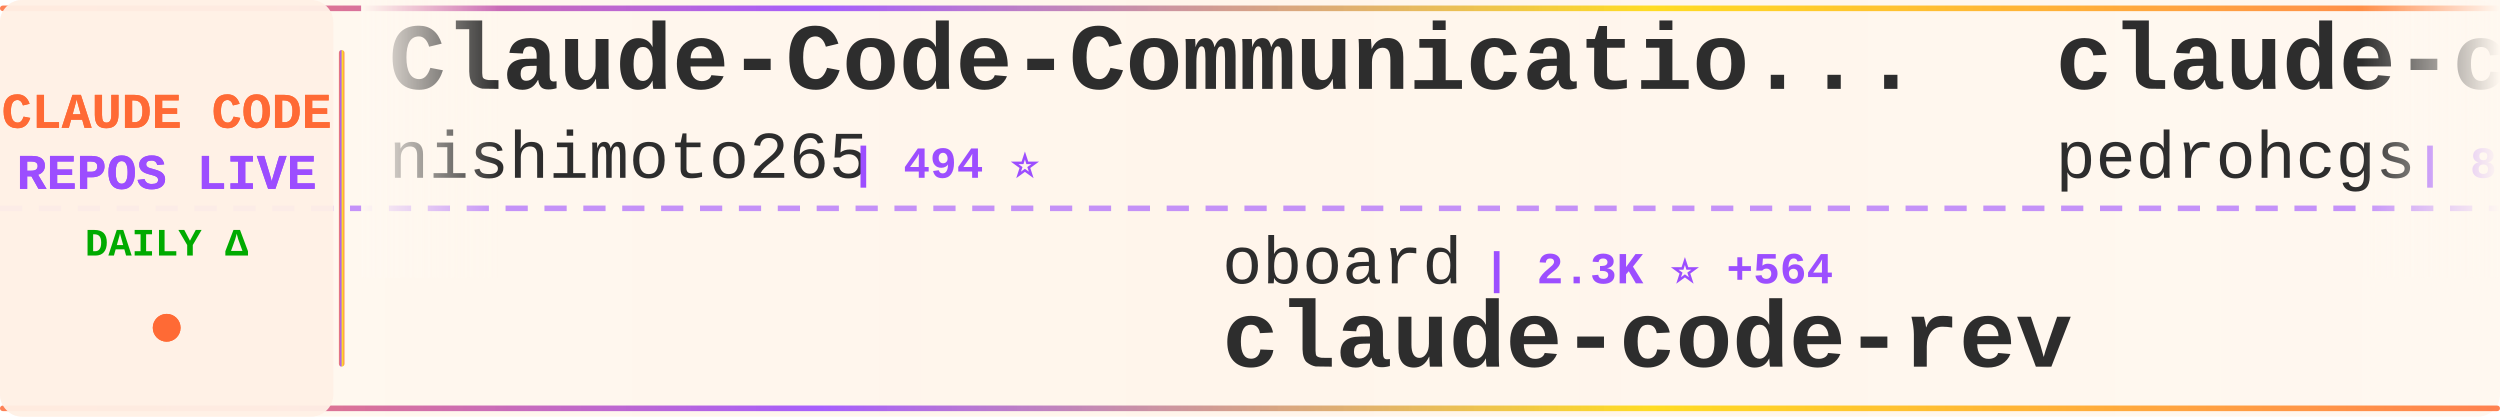
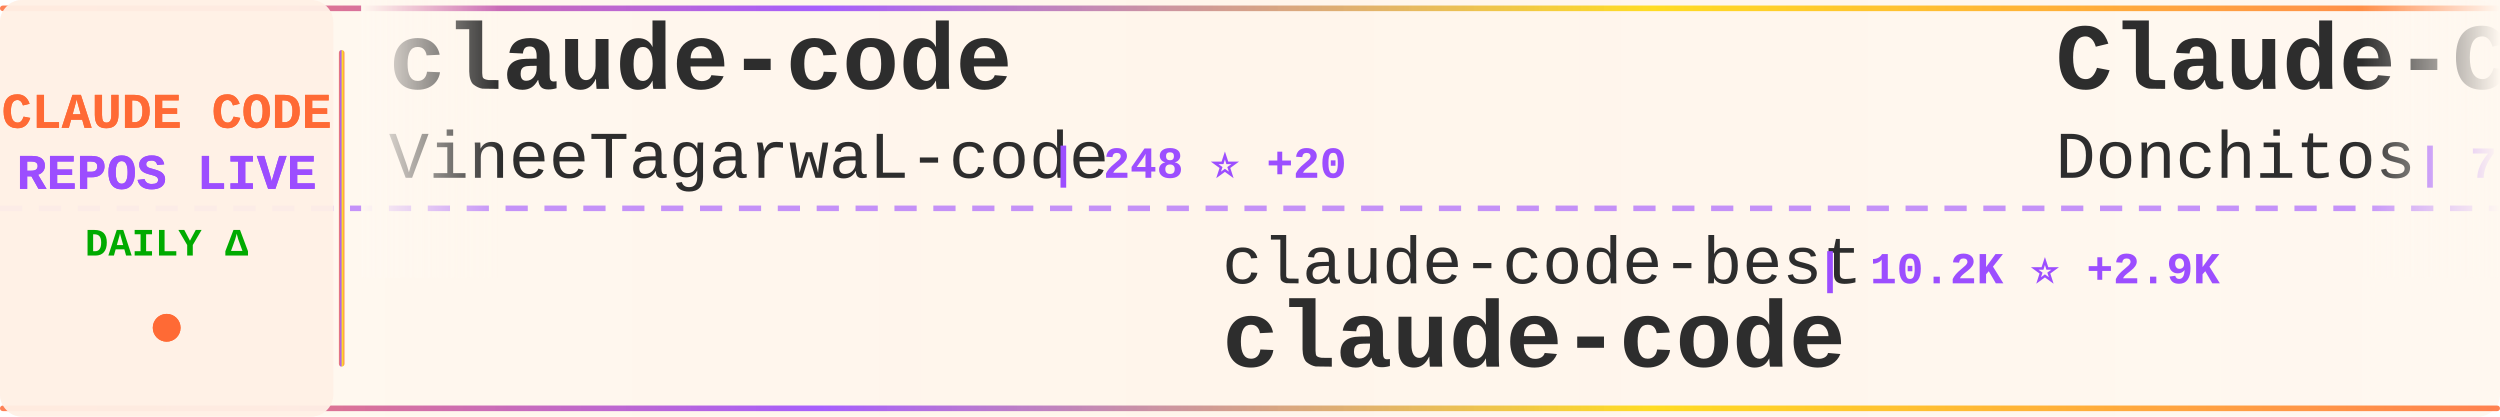
<svg xmlns="http://www.w3.org/2000/svg" width="900" height="150">
  <defs>
    <linearGradient id="tickerBg" x1="0%" y1="0%" x2="100%" y2="0%">
      <stop offset="0%" style="stop-color:#fff8f0;stop-opacity:0.98" />
      <stop offset="50%" style="stop-color:#fff5eb;stop-opacity:1" />
      <stop offset="100%" style="stop-color:#fff8f0;stop-opacity:0.98" />
    </linearGradient>
    <linearGradient id="borderGrad" x1="0%" y1="0%" x2="100%" y2="0%">
      <stop offset="0%" style="stop-color:#FF6B35;stop-opacity:0.85">
        <animate attributeName="stop-opacity" values="0.85;1;0.85" dur="2s" repeatCount="indefinite" />
      </stop>
      <stop offset="33%" style="stop-color:#9C4EFF;stop-opacity:0.9">
        <animate attributeName="stop-opacity" values="0.9;1;0.9" dur="2.2s" repeatCount="indefinite" />
      </stop>
      <stop offset="66%" style="stop-color:#FFD700;stop-opacity:0.85">
        <animate attributeName="stop-opacity" values="0.85;1;0.85" dur="1.8s" repeatCount="indefinite" />
      </stop>
      <stop offset="100%" style="stop-color:#FF6B35;stop-opacity:0.85">
        <animate attributeName="stop-opacity" values="0.85;1;0.85" dur="2s" repeatCount="indefinite" />
      </stop>
    </linearGradient>
    <filter id="textGlow">
      <feGaussianBlur stdDeviation="0.15" result="coloredBlur" />
      <feMerge>
        <feMergeNode in="coloredBlur" />
        <feMergeNode in="SourceGraphic" />
      </feMerge>
    </filter>
    <filter id="metricGlow">
      <feGaussianBlur stdDeviation="0.2" result="coloredBlur" />
      <feMerge>
        <feMergeNode in="coloredBlur" />
        <feMergeNode in="SourceGraphic" />
      </feMerge>
    </filter>
    <linearGradient id="leftFade" x1="0%" y1="0%" x2="100%" y2="0%">
      <stop offset="0%" style="stop-color:#fff8f0;stop-opacity:1" />
      <stop offset="100%" style="stop-color:#fff8f0;stop-opacity:0" />
    </linearGradient>
    <linearGradient id="rightFade" x1="0%" y1="0%" x2="100%" y2="0%">
      <stop offset="0%" style="stop-color:#fff8f0;stop-opacity:0" />
      <stop offset="100%" style="stop-color:#fff8f0;stop-opacity:1" />
    </linearGradient>
  </defs>
  <rect width="900" height="150" fill="url(#tickerBg)" rx="8" />
  <rect x="0" y="2" width="900" height="2" fill="url(#borderGrad)" rx="1" />
  <rect x="0" y="146" width="900" height="2" fill="url(#borderGrad)" rx="1" />
  <line x1="0" y1="75" x2="900" y2="75" stroke="#9C4EFF" stroke-width="2" stroke-dasharray="8 6" opacity="0.6" />
  <rect x="0" y="0" width="120" height="150" fill="#fff0e6" opacity="0.95" rx="8" />
  <text x="60" y="46" font-family="'Courier New', monospace" font-size="18" font-weight="bold" fill="#FF6B35" text-anchor="middle" filter="url(#textGlow)">
    CLAUDE CODE
  </text>
  <text x="60" y="68" font-family="'Courier New', monospace" font-size="18" font-weight="bold" fill="#9C4EFF" text-anchor="middle" filter="url(#textGlow)">
    REPOS LIVE
  </text>
  <text x="60" y="92" font-family="'Courier New', monospace" font-size="14" font-weight="bold" fill="#00aa00" text-anchor="middle">
    DAILY Δ
  </text>
  <circle cx="60" cy="118" r="5" fill="#FF6B35" filter="url(#metricGlow)">
    <animate attributeName="r" values="4;6;4" dur="1.5s" repeatCount="indefinite" />
    <animate attributeName="opacity" values="0.6;1;0.6" dur="1.5s" repeatCount="indefinite" />
  </circle>
  <rect x="122" y="18" width="2" height="114" fill="url(#borderGrad)" rx="1" />
  <clipPath id="tickerClip">
    <rect x="130" y="0" width="770" height="150" />
  </clipPath>
  <g clip-path="url(#tickerClip)">
    <g id="tickerItems">
      <animateTransform attributeName="transform" attributeType="XML" type="translate" from="0 0" to="-3000 0" dur="54s" repeatCount="indefinite" />
      <g transform="translate(0, 0)">
-         <text x="140" y="32" font-family="'Courier New', monospace" font-size="34" font-weight="bold" fill="#2d2d2d">Claude-Code-Communicatio...</text>
-         <text x="140" y="64" font-family="'Courier New', monospace" font-size="24" font-weight="normal" fill="#2d2d2d" opacity="1.0">nishimoto265</text>
-         <text x="306" y="64" font-family="'Courier New', monospace" font-size="16" font-weight="bold" fill="#9C4EFF"> | 494 ⭐</text>
+         <text x="140" y="32" font-family="'Courier New', monospace" font-size="34" font-weight="bold" fill="#2d2d2d">claude-code</text>
+         <text x="140" y="64" font-family="'Courier New', monospace" font-size="24" font-weight="normal" fill="#2d2d2d" opacity="1.0">VineeTagarwaL-code</text>
+         <text x="378" y="64" font-family="'Courier New', monospace" font-size="16" font-weight="bold" fill="#9C4EFF"> | 248 ⭐ +20</text>
      </g>
      <g transform="translate(300, 0)">
-         <text x="140" y="102" font-family="'Courier New', monospace" font-size="24" font-weight="normal" fill="#2d2d2d" opacity="1.0">oboard</text>
-         <text x="234" y="102" font-family="'Courier New', monospace" font-size="16" font-weight="bold" fill="#9C4EFF"> | 2.3K ⭐ +564</text>
-         <text x="140" y="132" font-family="'Courier New', monospace" font-size="34" font-weight="bold" fill="#2d2d2d">claude-code-rev</text>
+         <text x="140" y="102" font-family="'Courier New', monospace" font-size="24" font-weight="normal" fill="#2d2d2d" opacity="1.0">claude-code-best</text>
+         <text x="354" y="102" font-family="'Courier New', monospace" font-size="16" font-weight="bold" fill="#9C4EFF"> | 10.2K ⭐ +2.9K</text>
+         <text x="140" y="132" font-family="'Courier New', monospace" font-size="34" font-weight="bold" fill="#2d2d2d">claude-code</text>
      </g>
      <g transform="translate(600, 0)">
-         <text x="140" y="32" font-family="'Courier New', monospace" font-size="34" font-weight="bold" fill="#2d2d2d">claude-code-my-workflow</text>
-         <text x="140" y="64" font-family="'Courier New', monospace" font-size="24" font-weight="normal" fill="#2d2d2d" opacity="1.0">pedrohcgs</text>
-         <text x="270" y="64" font-family="'Courier New', monospace" font-size="16" font-weight="bold" fill="#9C4EFF"> | 826 ⭐ +6</text>
+         <text x="140" y="32" font-family="'Courier New', monospace" font-size="34" font-weight="bold" fill="#2d2d2d">Claude-Code-Game-Studios</text>
+         <text x="140" y="64" font-family="'Courier New', monospace" font-size="24" font-weight="normal" fill="#2d2d2d" opacity="1.0">Donchitos</text>
+         <text x="270" y="64" font-family="'Courier New', monospace" font-size="16" font-weight="bold" fill="#9C4EFF"> | 7.9K ⭐ +152</text>
      </g>
      <g transform="translate(900, 0)">
-         <text x="140" y="102" font-family="'Courier New', monospace" font-size="24" font-weight="normal" fill="#2d2d2d" opacity="1.0">wshobson</text>
-         <text x="258" y="102" font-family="'Courier New', monospace" font-size="16" font-weight="bold" fill="#9C4EFF"> | 32.8K ⭐ +86</text>
-         <text x="140" y="132" font-family="'Courier New', monospace" font-size="34" font-weight="bold" fill="#2d2d2d">agents</text>
+         <text x="140" y="102" font-family="'Courier New', monospace" font-size="24" font-weight="normal" fill="#2d2d2d" opacity="1.0">liuup</text>
+         <text x="222" y="102" font-family="'Courier New', monospace" font-size="16" font-weight="bold" fill="#9C4EFF"> | 652 ⭐ +224</text>
+         <text x="140" y="132" font-family="'Courier New', monospace" font-size="34" font-weight="bold" fill="#2d2d2d">claude-code-analysis</text>
      </g>
      <g transform="translate(1200, 0)">
-         <text x="140" y="32" font-family="'Courier New', monospace" font-size="34" font-weight="bold" fill="#2d2d2d">claude-code</text>
-         <text x="140" y="64" font-family="'Courier New', monospace" font-size="24" font-weight="normal" fill="#2d2d2d" opacity="1.0">anthropics</text>
-         <text x="282" y="64" font-family="'Courier New', monospace" font-size="16" font-weight="bold" fill="#9C4EFF"> | 105.0K ⭐ +8.6K</text>
+         <text x="140" y="32" font-family="'Courier New', monospace" font-size="34" font-weight="bold" fill="#2d2d2d">ClaudeCodeAgents</text>
+         <text x="140" y="64" font-family="'Courier New', monospace" font-size="24" font-weight="normal" fill="#2d2d2d" opacity="1.0">darcyegb</text>
+         <text x="258" y="64" font-family="'Courier New', monospace" font-size="16" font-weight="bold" fill="#9C4EFF"> | 641 ⭐ +4</text>
      </g>
      <g transform="translate(1500, 0)">
-         <text x="140" y="102" font-family="'Courier New', monospace" font-size="24" font-weight="normal" fill="#2d2d2d" opacity="1.0">fuergaosi233</text>
-         <text x="306" y="102" font-family="'Courier New', monospace" font-size="16" font-weight="bold" fill="#9C4EFF"> | 2.3K ⭐ +10</text>
-         <text x="140" y="132" font-family="'Courier New', monospace" font-size="34" font-weight="bold" fill="#2d2d2d">claude-code-proxy</text>
+         <text x="140" y="102" font-family="'Courier New', monospace" font-size="24" font-weight="normal" fill="#2d2d2d" opacity="1.0">AprilNEA</text>
+         <text x="258" y="102" font-family="'Courier New', monospace" font-size="16" font-weight="bold" fill="#9C4EFF"> | 323 ⭐ +73</text>
+         <text x="140" y="132" font-family="'Courier New', monospace" font-size="34" font-weight="bold" fill="#2d2d2d">claude-code-source</text>
      </g>
      <g transform="translate(1800, 0)">
-         <text x="140" y="32" font-family="'Courier New', monospace" font-size="34" font-weight="bold" fill="#2d2d2d">claude-code-source-build</text>
-         <text x="140" y="64" font-family="'Courier New', monospace" font-size="24" font-weight="normal" fill="#2d2d2d" opacity="1.0">andrew-kramer-inno</text>
-         <text x="378" y="64" font-family="'Courier New', monospace" font-size="16" font-weight="bold" fill="#9C4EFF"> | 431 ⭐ +225</text>
+         <text x="140" y="32" font-family="'Courier New', monospace" font-size="34" font-weight="bold" fill="#2d2d2d">claude-skills</text>
+         <text x="140" y="64" font-family="'Courier New', monospace" font-size="24" font-weight="normal" fill="#2d2d2d" opacity="1.0">alirezarezvani</text>
+         <text x="330" y="64" font-family="'Courier New', monospace" font-size="16" font-weight="bold" fill="#9C4EFF"> | 8.9K ⭐ +295</text>
      </g>
      <g transform="translate(2100, 0)">
-         <text x="140" y="102" font-family="'Courier New', monospace" font-size="24" font-weight="normal" fill="#2d2d2d" opacity="1.0">guanshan</text>
-         <text x="258" y="102" font-family="'Courier New', monospace" font-size="16" font-weight="bold" fill="#9C4EFF"> | 46 ⭐ +12</text>
-         <text x="140" y="132" font-family="'Courier New', monospace" font-size="34" font-weight="bold" fill="#2d2d2d">ClaudeCode</text>
+         <text x="140" y="102" font-family="'Courier New', monospace" font-size="24" font-weight="normal" fill="#2d2d2d" opacity="1.0">huangserva</text>
+         <text x="282" y="102" font-family="'Courier New', monospace" font-size="16" font-weight="bold" fill="#9C4EFF"> | 448 ⭐ +107</text>
+         <text x="140" y="132" font-family="'Courier New', monospace" font-size="34" font-weight="bold" fill="#2d2d2d">claude-code-cli</text>
      </g>
      <g transform="translate(2400, 0)">
-         <text x="140" y="32" font-family="'Courier New', monospace" font-size="34" font-weight="bold" fill="#2d2d2d">awesome-claude-code-suba...</text>
-         <text x="140" y="64" font-family="'Courier New', monospace" font-size="24" font-weight="normal" fill="#2d2d2d" opacity="1.0">VoltAgent</text>
-         <text x="270" y="64" font-family="'Courier New', monospace" font-size="16" font-weight="bold" fill="#9C4EFF"> | 16.0K ⭐ +125</text>
+         <text x="140" y="32" font-family="'Courier New', monospace" font-size="34" font-weight="bold" fill="#2d2d2d">claude-code-sub-agents</text>
+         <text x="140" y="64" font-family="'Courier New', monospace" font-size="24" font-weight="normal" fill="#2d2d2d" opacity="1.0">lst97</text>
+         <text x="222" y="64" font-family="'Courier New', monospace" font-size="16" font-weight="bold" fill="#9C4EFF"> | 1.5K ⭐ +2</text>
      </g>
      <g transform="translate(2700, 0)">
-         <text x="140" y="102" font-family="'Courier New', monospace" font-size="24" font-weight="normal" fill="#2d2d2d" opacity="1.0">ChrisWiles</text>
-         <text x="282" y="102" font-family="'Courier New', monospace" font-size="16" font-weight="bold" fill="#9C4EFF"> | 5.7K ⭐ +25</text>
-         <text x="140" y="132" font-family="'Courier New', monospace" font-size="34" font-weight="bold" fill="#2d2d2d">claude-code-showcase</text>
+         <text x="140" y="102" font-family="'Courier New', monospace" font-size="24" font-weight="normal" fill="#2d2d2d" opacity="1.0">anthropics</text>
+         <text x="282" y="102" font-family="'Courier New', monospace" font-size="16" font-weight="bold" fill="#9C4EFF"> | 777 ⭐ +19</text>
+         <text x="140" y="132" font-family="'Courier New', monospace" font-size="34" font-weight="bold" fill="#2d2d2d">claude-code-base-action</text>
      </g>
      <g transform="translate(3000, 0)">
-         <text x="140" y="32" font-family="'Courier New', monospace" font-size="34" font-weight="bold" fill="#2d2d2d">Claude-Code-Communicatio...</text>
-         <text x="140" y="64" font-family="'Courier New', monospace" font-size="24" font-weight="normal" fill="#2d2d2d" opacity="1.0">nishimoto265</text>
-         <text x="306" y="64" font-family="'Courier New', monospace" font-size="16" font-weight="bold" fill="#9C4EFF"> | 494 ⭐</text>
+         <text x="140" y="32" font-family="'Courier New', monospace" font-size="34" font-weight="bold" fill="#2d2d2d">claude-code</text>
+         <text x="140" y="64" font-family="'Courier New', monospace" font-size="24" font-weight="normal" fill="#2d2d2d" opacity="1.0">VineeTagarwaL-code</text>
+         <text x="378" y="64" font-family="'Courier New', monospace" font-size="16" font-weight="bold" fill="#9C4EFF"> | 248 ⭐ +20</text>
      </g>
      <g transform="translate(3300, 0)">
-         <text x="140" y="102" font-family="'Courier New', monospace" font-size="24" font-weight="normal" fill="#2d2d2d" opacity="1.0">oboard</text>
-         <text x="234" y="102" font-family="'Courier New', monospace" font-size="16" font-weight="bold" fill="#9C4EFF"> | 2.3K ⭐ +564</text>
-         <text x="140" y="132" font-family="'Courier New', monospace" font-size="34" font-weight="bold" fill="#2d2d2d">claude-code-rev</text>
+         <text x="140" y="102" font-family="'Courier New', monospace" font-size="24" font-weight="normal" fill="#2d2d2d" opacity="1.0">claude-code-best</text>
+         <text x="354" y="102" font-family="'Courier New', monospace" font-size="16" font-weight="bold" fill="#9C4EFF"> | 10.2K ⭐ +2.9K</text>
+         <text x="140" y="132" font-family="'Courier New', monospace" font-size="34" font-weight="bold" fill="#2d2d2d">claude-code</text>
      </g>
      <g transform="translate(3600, 0)">
-         <text x="140" y="32" font-family="'Courier New', monospace" font-size="34" font-weight="bold" fill="#2d2d2d">claude-code-my-workflow</text>
-         <text x="140" y="64" font-family="'Courier New', monospace" font-size="24" font-weight="normal" fill="#2d2d2d" opacity="1.0">pedrohcgs</text>
-         <text x="270" y="64" font-family="'Courier New', monospace" font-size="16" font-weight="bold" fill="#9C4EFF"> | 826 ⭐ +6</text>
+         <text x="140" y="32" font-family="'Courier New', monospace" font-size="34" font-weight="bold" fill="#2d2d2d">Claude-Code-Game-Studios</text>
+         <text x="140" y="64" font-family="'Courier New', monospace" font-size="24" font-weight="normal" fill="#2d2d2d" opacity="1.0">Donchitos</text>
+         <text x="270" y="64" font-family="'Courier New', monospace" font-size="16" font-weight="bold" fill="#9C4EFF"> | 7.9K ⭐ +152</text>
      </g>
      <g transform="translate(3900, 0)">
-         <text x="140" y="102" font-family="'Courier New', monospace" font-size="24" font-weight="normal" fill="#2d2d2d" opacity="1.0">wshobson</text>
-         <text x="258" y="102" font-family="'Courier New', monospace" font-size="16" font-weight="bold" fill="#9C4EFF"> | 32.8K ⭐ +86</text>
-         <text x="140" y="132" font-family="'Courier New', monospace" font-size="34" font-weight="bold" fill="#2d2d2d">agents</text>
+         <text x="140" y="102" font-family="'Courier New', monospace" font-size="24" font-weight="normal" fill="#2d2d2d" opacity="1.0">liuup</text>
+         <text x="222" y="102" font-family="'Courier New', monospace" font-size="16" font-weight="bold" fill="#9C4EFF"> | 652 ⭐ +224</text>
+         <text x="140" y="132" font-family="'Courier New', monospace" font-size="34" font-weight="bold" fill="#2d2d2d">claude-code-analysis</text>
      </g>
    </g>
  </g>
  <rect x="130" y="0" width="50" height="100" fill="url(#leftFade)" />
  <rect x="850" y="0" width="50" height="100" fill="url(#rightFade)" />
</svg>
